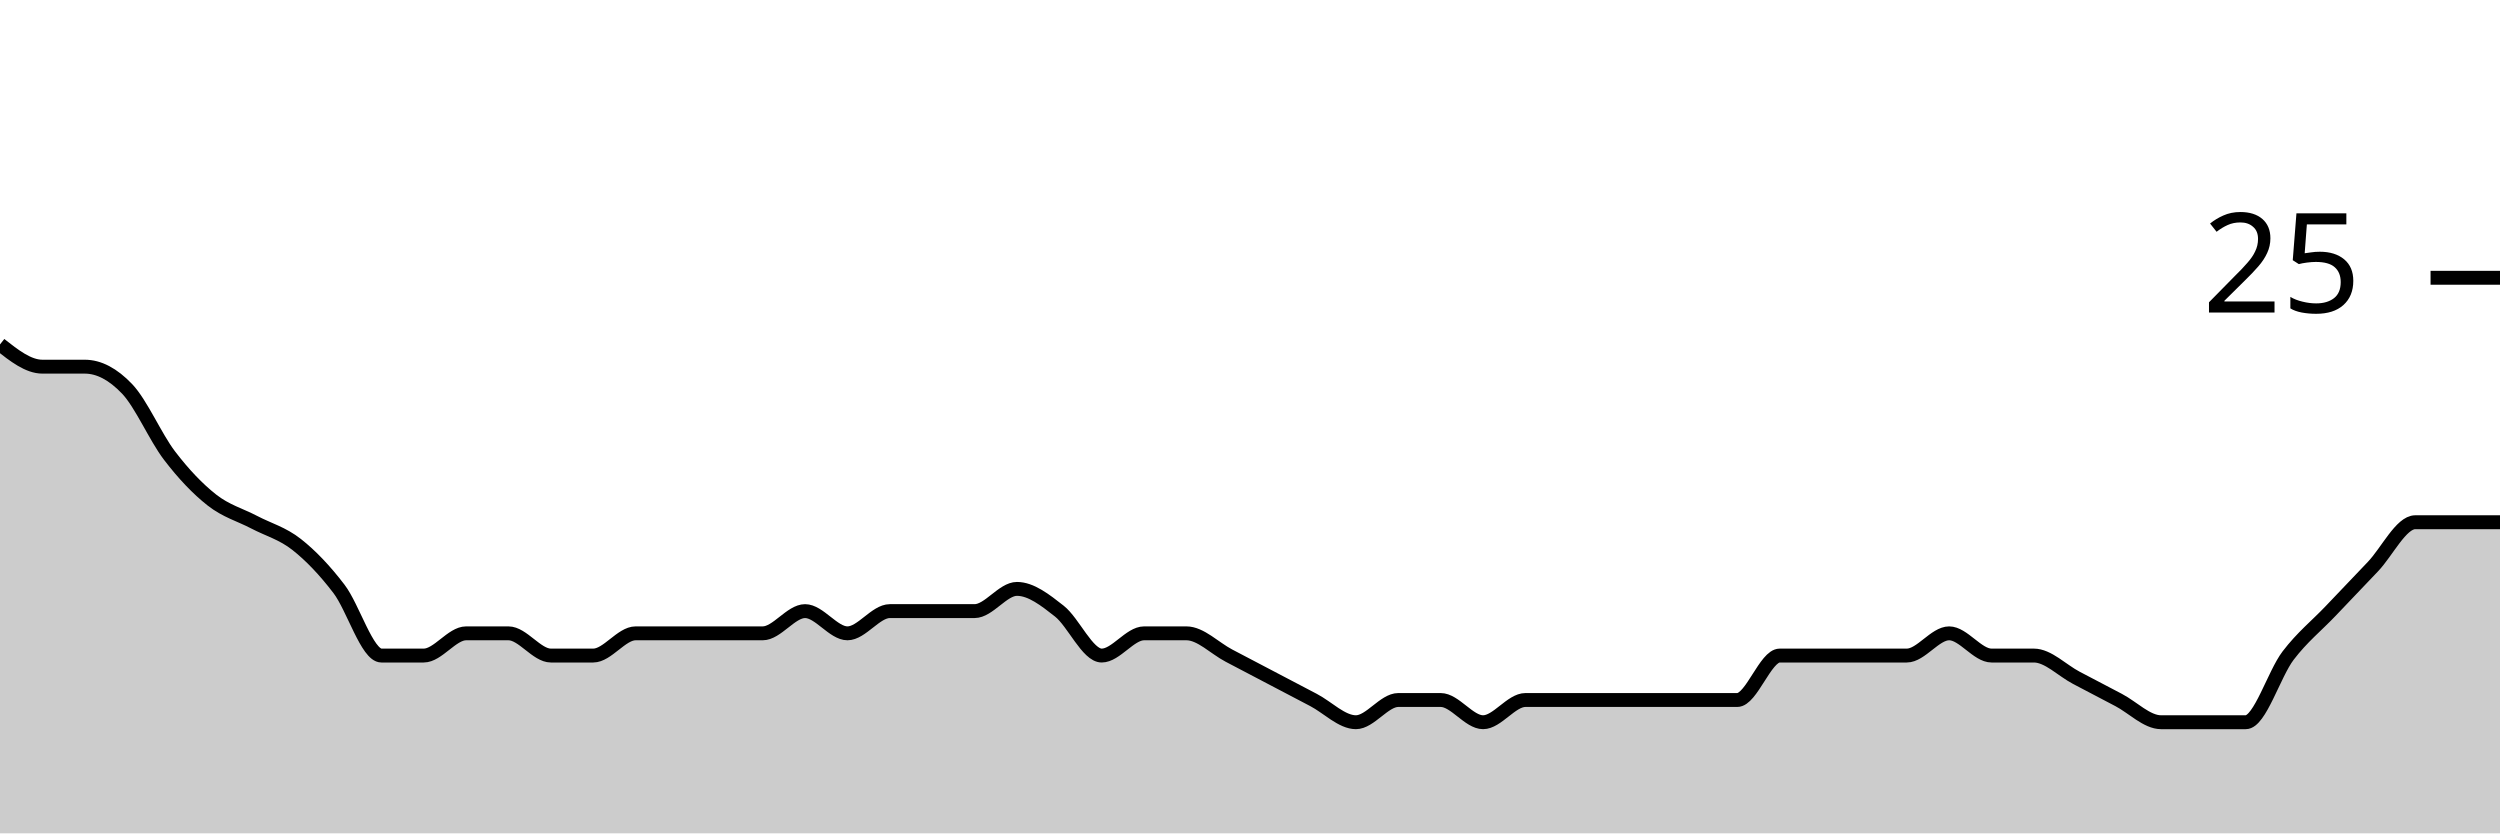
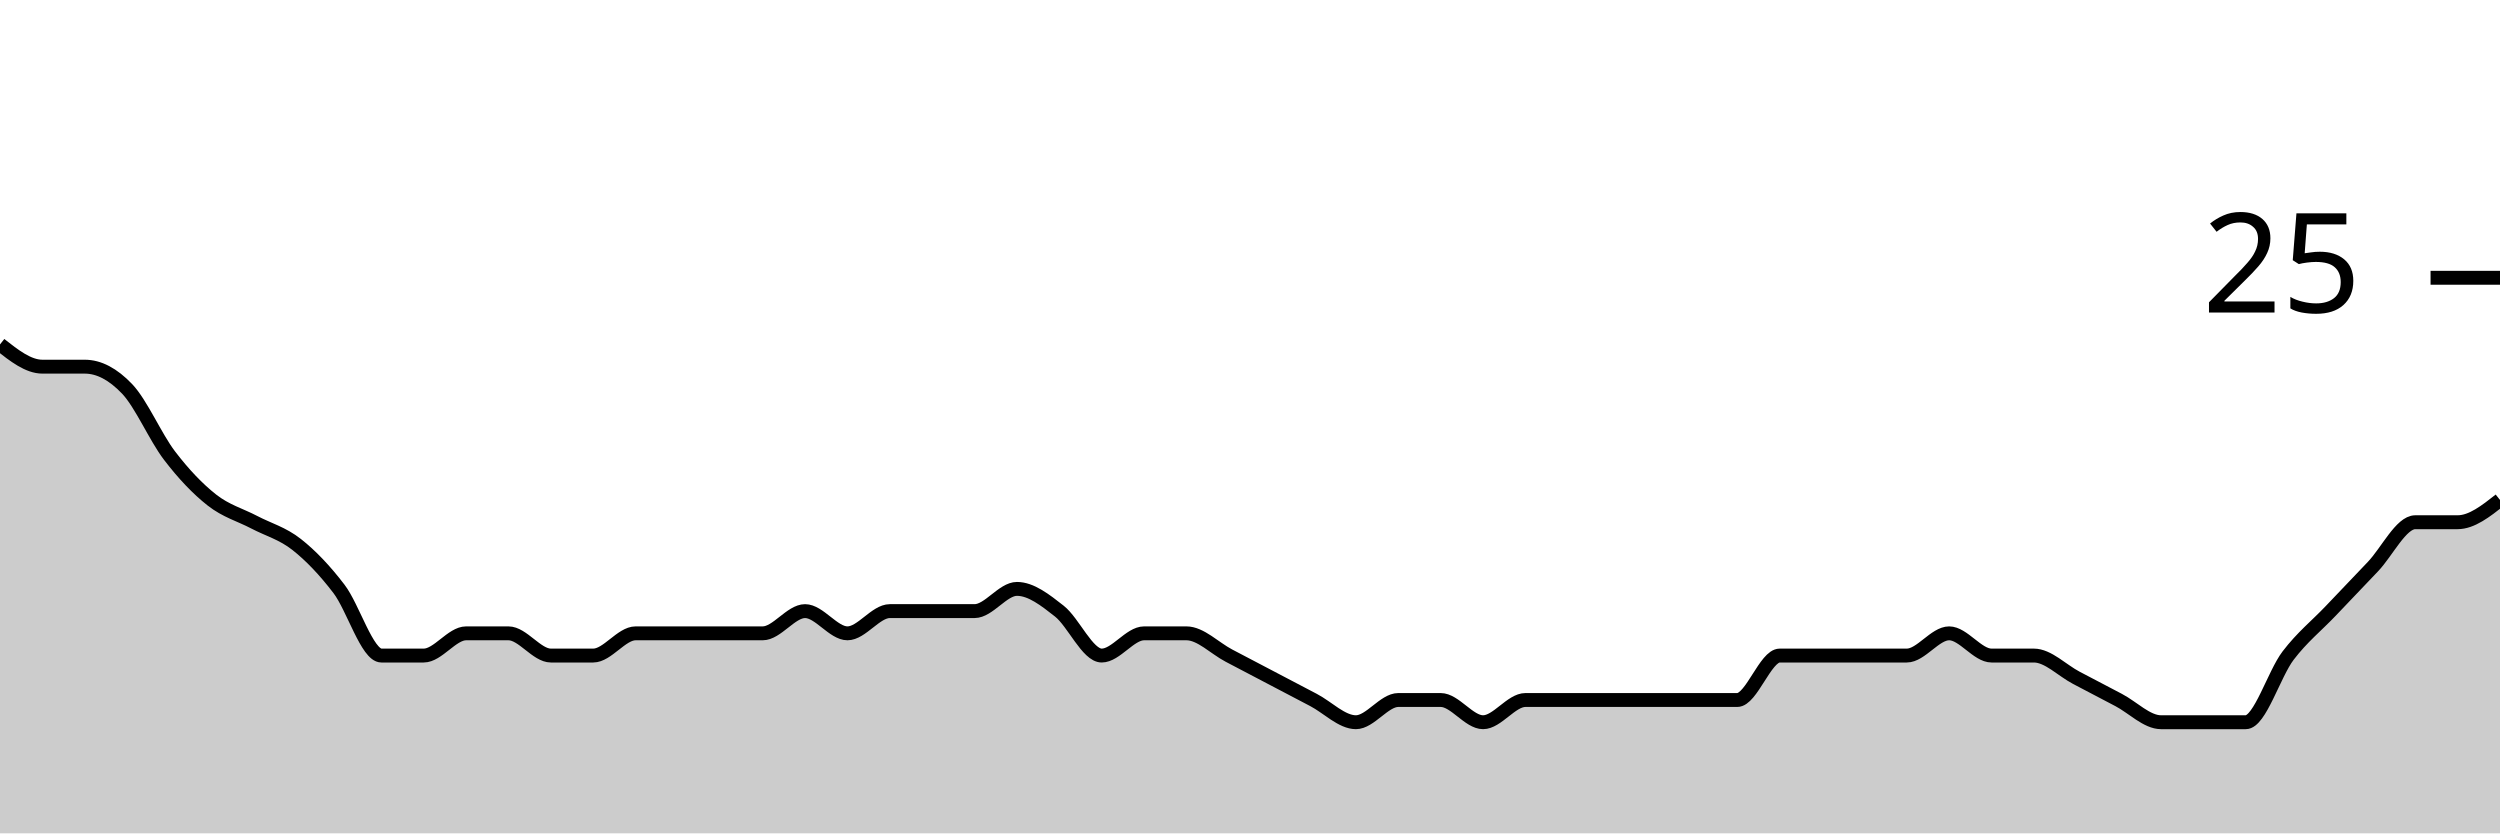
<svg xmlns="http://www.w3.org/2000/svg" viewBox="0 0 180 60">
  <g transform="translate(0,20)">
-     <path class="area" fill="rgba(0, 0, 0, 0.2)" d="M0,4.8C1.017,5.6,2.034,6.4,3.051,6.4C4.068,6.4,5.085,6.4,6.102,6.4C7.119,6.4,8.136,6.933,9.153,8C10.169,9.067,11.186,11.467,12.203,12.8C13.22,14.133,14.237,15.2,15.254,16C16.271,16.8,17.288,17.067,18.305,17.6C19.322,18.133,20.339,18.4,21.356,19.2C22.373,20,23.39,21.067,24.407,22.4C25.424,23.733,26.441,27.2,27.458,27.2C28.475,27.2,29.492,27.2,30.508,27.2C31.525,27.2,32.542,25.6,33.559,25.6C34.576,25.6,35.593,25.6,36.61,25.6C37.627,25.6,38.644,27.2,39.661,27.2C40.678,27.2,41.695,27.2,42.712,27.2C43.729,27.2,44.746,25.6,45.763,25.6C46.78,25.6,47.797,25.6,48.814,25.6C49.831,25.6,50.847,25.6,51.864,25.6C52.881,25.6,53.898,25.6,54.915,25.6C55.932,25.6,56.949,24,57.966,24C58.983,24,60,25.6,61.017,25.6C62.034,25.6,63.051,24,64.068,24C65.085,24,66.102,24,67.119,24C68.136,24,69.153,24,70.169,24C71.186,24,72.203,22.4,73.22,22.4C74.237,22.4,75.254,23.2,76.271,24C77.288,24.8,78.305,27.2,79.322,27.2C80.339,27.2,81.356,25.6,82.373,25.6C83.39,25.6,84.407,25.6,85.424,25.6C86.441,25.6,87.458,26.667,88.475,27.2C89.492,27.733,90.508,28.267,91.525,28.8C92.542,29.333,93.559,29.867,94.576,30.4C95.593,30.933,96.61,32,97.627,32C98.644,32,99.661,30.4,100.678,30.4C101.695,30.4,102.712,30.4,103.729,30.4C104.746,30.4,105.763,32,106.78,32C107.797,32,108.814,30.4,109.831,30.4C110.847,30.4,111.864,30.4,112.881,30.4C113.898,30.4,114.915,30.4,115.932,30.4C116.949,30.4,117.966,30.4,118.983,30.4C120,30.4,121.017,30.4,122.034,30.4C123.051,30.4,124.068,30.4,125.085,30.4C126.102,30.4,127.119,27.2,128.136,27.2C129.153,27.2,130.169,27.2,131.186,27.2C132.203,27.2,133.22,27.2,134.237,27.2C135.254,27.2,136.271,27.2,137.288,27.2C138.305,27.2,139.322,25.6,140.339,25.6C141.356,25.6,142.373,27.2,143.39,27.2C144.407,27.2,145.424,27.2,146.441,27.2C147.458,27.2,148.475,28.267,149.492,28.8C150.508,29.333,151.525,29.867,152.542,30.4C153.559,30.933,154.576,32,155.593,32C156.61,32,157.627,32,158.644,32C159.661,32,160.678,32,161.695,32C162.712,32,163.729,28.533,164.746,27.2C165.763,25.867,166.78,25.067,167.797,24C168.814,22.933,169.831,21.867,170.847,20.8C171.864,19.733,172.881,17.6,173.898,17.6C174.915,17.6,175.932,17.6,176.949,17.6C177.966,17.6,178.983,17.6,180,17.6L180,40C178.983,40,177.966,40,176.949,40C175.932,40,174.915,40,173.898,40C172.881,40,171.864,40,170.847,40C169.831,40,168.814,40,167.797,40C166.78,40,165.763,40,164.746,40C163.729,40,162.712,40,161.695,40C160.678,40,159.661,40,158.644,40C157.627,40,156.61,40,155.593,40C154.576,40,153.559,40,152.542,40C151.525,40,150.508,40,149.492,40C148.475,40,147.458,40,146.441,40C145.424,40,144.407,40,143.39,40C142.373,40,141.356,40,140.339,40C139.322,40,138.305,40,137.288,40C136.271,40,135.254,40,134.237,40C133.22,40,132.203,40,131.186,40C130.169,40,129.153,40,128.136,40C127.119,40,126.102,40,125.085,40C124.068,40,123.051,40,122.034,40C121.017,40,120,40,118.983,40C117.966,40,116.949,40,115.932,40C114.915,40,113.898,40,112.881,40C111.864,40,110.847,40,109.831,40C108.814,40,107.797,40,106.78,40C105.763,40,104.746,40,103.729,40C102.712,40,101.695,40,100.678,40C99.661,40,98.644,40,97.627,40C96.61,40,95.593,40,94.576,40C93.559,40,92.542,40,91.525,40C90.508,40,89.492,40,88.475,40C87.458,40,86.441,40,85.424,40C84.407,40,83.39,40,82.373,40C81.356,40,80.339,40,79.322,40C78.305,40,77.288,40,76.271,40C75.254,40,74.237,40,73.22,40C72.203,40,71.186,40,70.169,40C69.153,40,68.136,40,67.119,40C66.102,40,65.085,40,64.068,40C63.051,40,62.034,40,61.017,40C60,40,58.983,40,57.966,40C56.949,40,55.932,40,54.915,40C53.898,40,52.881,40,51.864,40C50.847,40,49.831,40,48.814,40C47.797,40,46.78,40,45.763,40C44.746,40,43.729,40,42.712,40C41.695,40,40.678,40,39.661,40C38.644,40,37.627,40,36.61,40C35.593,40,34.576,40,33.559,40C32.542,40,31.525,40,30.508,40C29.492,40,28.475,40,27.458,40C26.441,40,25.424,40,24.407,40C23.39,40,22.373,40,21.356,40C20.339,40,19.322,40,18.305,40C17.288,40,16.271,40,15.254,40C14.237,40,13.22,40,12.203,40C11.186,40,10.169,40,9.153,40C8.136,40,7.119,40,6.102,40C5.085,40,4.068,40,3.051,40C2.034,40,1.017,40,0,40Z" />
-     <path class="line" stroke="black" fill="none" d="M0,4.8C1.017,5.6,2.034,6.4,3.051,6.4C4.068,6.4,5.085,6.4,6.102,6.4C7.119,6.4,8.136,6.933,9.153,8C10.169,9.067,11.186,11.467,12.203,12.8C13.22,14.133,14.237,15.2,15.254,16C16.271,16.8,17.288,17.067,18.305,17.6C19.322,18.133,20.339,18.4,21.356,19.2C22.373,20,23.39,21.067,24.407,22.4C25.424,23.733,26.441,27.2,27.458,27.2C28.475,27.2,29.492,27.2,30.508,27.2C31.525,27.2,32.542,25.6,33.559,25.6C34.576,25.6,35.593,25.6,36.61,25.6C37.627,25.6,38.644,27.2,39.661,27.2C40.678,27.2,41.695,27.2,42.712,27.2C43.729,27.2,44.746,25.6,45.763,25.6C46.78,25.6,47.797,25.6,48.814,25.6C49.831,25.6,50.847,25.6,51.864,25.6C52.881,25.6,53.898,25.6,54.915,25.6C55.932,25.6,56.949,24,57.966,24C58.983,24,60,25.6,61.017,25.6C62.034,25.6,63.051,24,64.068,24C65.085,24,66.102,24,67.119,24C68.136,24,69.153,24,70.169,24C71.186,24,72.203,22.4,73.22,22.4C74.237,22.4,75.254,23.2,76.271,24C77.288,24.8,78.305,27.2,79.322,27.2C80.339,27.2,81.356,25.6,82.373,25.6C83.39,25.6,84.407,25.6,85.424,25.6C86.441,25.6,87.458,26.667,88.475,27.2C89.492,27.733,90.508,28.267,91.525,28.8C92.542,29.333,93.559,29.867,94.576,30.4C95.593,30.933,96.61,32,97.627,32C98.644,32,99.661,30.4,100.678,30.4C101.695,30.4,102.712,30.4,103.729,30.4C104.746,30.4,105.763,32,106.78,32C107.797,32,108.814,30.4,109.831,30.4C110.847,30.4,111.864,30.4,112.881,30.4C113.898,30.4,114.915,30.4,115.932,30.4C116.949,30.4,117.966,30.4,118.983,30.4C120,30.4,121.017,30.4,122.034,30.4C123.051,30.4,124.068,30.4,125.085,30.4C126.102,30.4,127.119,27.2,128.136,27.2C129.153,27.2,130.169,27.2,131.186,27.2C132.203,27.2,133.22,27.2,134.237,27.2C135.254,27.2,136.271,27.2,137.288,27.2C138.305,27.2,139.322,25.6,140.339,25.6C141.356,25.6,142.373,27.2,143.39,27.2C144.407,27.2,145.424,27.2,146.441,27.2C147.458,27.2,148.475,28.267,149.492,28.8C150.508,29.333,151.525,29.867,152.542,30.4C153.559,30.933,154.576,32,155.593,32C156.61,32,157.627,32,158.644,32C159.661,32,160.678,32,161.695,32C162.712,32,163.729,28.533,164.746,27.2C165.763,25.867,166.78,25.067,167.797,24C168.814,22.933,169.831,21.867,170.847,20.8C171.864,19.733,172.881,17.6,173.898,17.6C174.915,17.6,175.932,17.6,176.949,17.6C177.966,17.6,178.983,17.6,180,17.6" />
+     <path class="area" fill="rgba(0, 0, 0, 0.2)" d="M0,4.8C1.017,5.6,2.034,6.4,3.051,6.4C4.068,6.4,5.085,6.4,6.102,6.4C7.119,6.4,8.136,6.933,9.153,8C10.169,9.067,11.186,11.467,12.203,12.8C13.22,14.133,14.237,15.2,15.254,16C16.271,16.8,17.288,17.067,18.305,17.6C19.322,18.133,20.339,18.4,21.356,19.2C22.373,20,23.39,21.067,24.407,22.4C25.424,23.733,26.441,27.2,27.458,27.2C28.475,27.2,29.492,27.2,30.508,27.2C31.525,27.2,32.542,25.6,33.559,25.6C34.576,25.6,35.593,25.6,36.61,25.6C37.627,25.6,38.644,27.2,39.661,27.2C40.678,27.2,41.695,27.2,42.712,27.2C43.729,27.2,44.746,25.6,45.763,25.6C46.78,25.6,47.797,25.6,48.814,25.6C49.831,25.6,50.847,25.6,51.864,25.6C52.881,25.6,53.898,25.6,54.915,25.6C55.932,25.6,56.949,24,57.966,24C58.983,24,60,25.6,61.017,25.6C62.034,25.6,63.051,24,64.068,24C65.085,24,66.102,24,67.119,24C68.136,24,69.153,24,70.169,24C71.186,24,72.203,22.4,73.22,22.4C74.237,22.4,75.254,23.2,76.271,24C77.288,24.8,78.305,27.2,79.322,27.2C80.339,27.2,81.356,25.6,82.373,25.6C83.39,25.6,84.407,25.6,85.424,25.6C86.441,25.6,87.458,26.667,88.475,27.2C89.492,27.733,90.508,28.267,91.525,28.8C92.542,29.333,93.559,29.867,94.576,30.4C95.593,30.933,96.61,32,97.627,32C98.644,32,99.661,30.4,100.678,30.4C101.695,30.4,102.712,30.4,103.729,30.4C104.746,30.4,105.763,32,106.78,32C107.797,32,108.814,30.4,109.831,30.4C110.847,30.4,111.864,30.4,112.881,30.4C113.898,30.4,114.915,30.4,115.932,30.4C116.949,30.4,117.966,30.4,118.983,30.4C120,30.4,121.017,30.4,122.034,30.4C123.051,30.4,124.068,30.4,125.085,30.4C126.102,30.4,127.119,27.2,128.136,27.2C129.153,27.2,130.169,27.2,131.186,27.2C132.203,27.2,133.22,27.2,134.237,27.2C135.254,27.2,136.271,27.2,137.288,27.2C138.305,27.2,139.322,25.6,140.339,25.6C141.356,25.6,142.373,27.2,143.39,27.2C144.407,27.2,145.424,27.2,146.441,27.2C147.458,27.2,148.475,28.267,149.492,28.8C150.508,29.333,151.525,29.867,152.542,30.4C153.559,30.933,154.576,32,155.593,32C156.61,32,157.627,32,158.644,32C159.661,32,160.678,32,161.695,32C162.712,32,163.729,28.533,164.746,27.2C165.763,25.867,166.78,25.067,167.797,24C168.814,22.933,169.831,21.867,170.847,20.8C171.864,19.733,172.881,17.6,173.898,17.6C174.915,17.6,175.932,17.6,176.949,17.6C177.966,17.6,178.983,16.8,180,16L180,40C178.983,40,177.966,40,176.949,40C175.932,40,174.915,40,173.898,40C172.881,40,171.864,40,170.847,40C169.831,40,168.814,40,167.797,40C166.78,40,165.763,40,164.746,40C163.729,40,162.712,40,161.695,40C160.678,40,159.661,40,158.644,40C157.627,40,156.61,40,155.593,40C154.576,40,153.559,40,152.542,40C151.525,40,150.508,40,149.492,40C148.475,40,147.458,40,146.441,40C145.424,40,144.407,40,143.39,40C142.373,40,141.356,40,140.339,40C139.322,40,138.305,40,137.288,40C136.271,40,135.254,40,134.237,40C133.22,40,132.203,40,131.186,40C130.169,40,129.153,40,128.136,40C127.119,40,126.102,40,125.085,40C124.068,40,123.051,40,122.034,40C121.017,40,120,40,118.983,40C117.966,40,116.949,40,115.932,40C114.915,40,113.898,40,112.881,40C111.864,40,110.847,40,109.831,40C108.814,40,107.797,40,106.78,40C105.763,40,104.746,40,103.729,40C102.712,40,101.695,40,100.678,40C99.661,40,98.644,40,97.627,40C96.61,40,95.593,40,94.576,40C93.559,40,92.542,40,91.525,40C90.508,40,89.492,40,88.475,40C87.458,40,86.441,40,85.424,40C84.407,40,83.39,40,82.373,40C81.356,40,80.339,40,79.322,40C78.305,40,77.288,40,76.271,40C75.254,40,74.237,40,73.22,40C72.203,40,71.186,40,70.169,40C69.153,40,68.136,40,67.119,40C66.102,40,65.085,40,64.068,40C63.051,40,62.034,40,61.017,40C60,40,58.983,40,57.966,40C56.949,40,55.932,40,54.915,40C53.898,40,52.881,40,51.864,40C50.847,40,49.831,40,48.814,40C47.797,40,46.78,40,45.763,40C44.746,40,43.729,40,42.712,40C41.695,40,40.678,40,39.661,40C38.644,40,37.627,40,36.61,40C35.593,40,34.576,40,33.559,40C32.542,40,31.525,40,30.508,40C29.492,40,28.475,40,27.458,40C26.441,40,25.424,40,24.407,40C23.39,40,22.373,40,21.356,40C20.339,40,19.322,40,18.305,40C17.288,40,16.271,40,15.254,40C14.237,40,13.22,40,12.203,40C11.186,40,10.169,40,9.153,40C8.136,40,7.119,40,6.102,40C5.085,40,4.068,40,3.051,40C2.034,40,1.017,40,0,40Z" />
+     <path class="line" stroke="black" fill="none" d="M0,4.8C1.017,5.6,2.034,6.4,3.051,6.4C4.068,6.4,5.085,6.4,6.102,6.4C7.119,6.4,8.136,6.933,9.153,8C10.169,9.067,11.186,11.467,12.203,12.8C13.22,14.133,14.237,15.2,15.254,16C16.271,16.8,17.288,17.067,18.305,17.6C19.322,18.133,20.339,18.4,21.356,19.2C22.373,20,23.39,21.067,24.407,22.4C25.424,23.733,26.441,27.2,27.458,27.2C28.475,27.2,29.492,27.2,30.508,27.2C31.525,27.2,32.542,25.6,33.559,25.6C34.576,25.6,35.593,25.6,36.61,25.6C37.627,25.6,38.644,27.2,39.661,27.2C40.678,27.2,41.695,27.2,42.712,27.2C43.729,27.2,44.746,25.6,45.763,25.6C46.78,25.6,47.797,25.6,48.814,25.6C49.831,25.6,50.847,25.6,51.864,25.6C52.881,25.6,53.898,25.6,54.915,25.6C55.932,25.6,56.949,24,57.966,24C58.983,24,60,25.6,61.017,25.6C62.034,25.6,63.051,24,64.068,24C65.085,24,66.102,24,67.119,24C68.136,24,69.153,24,70.169,24C71.186,24,72.203,22.4,73.22,22.4C74.237,22.4,75.254,23.2,76.271,24C77.288,24.8,78.305,27.2,79.322,27.2C80.339,27.2,81.356,25.6,82.373,25.6C83.39,25.6,84.407,25.6,85.424,25.6C86.441,25.6,87.458,26.667,88.475,27.2C89.492,27.733,90.508,28.267,91.525,28.8C92.542,29.333,93.559,29.867,94.576,30.4C95.593,30.933,96.61,32,97.627,32C98.644,32,99.661,30.4,100.678,30.4C101.695,30.4,102.712,30.4,103.729,30.4C104.746,30.4,105.763,32,106.78,32C107.797,32,108.814,30.4,109.831,30.4C110.847,30.4,111.864,30.4,112.881,30.4C113.898,30.4,114.915,30.4,115.932,30.4C116.949,30.4,117.966,30.4,118.983,30.4C120,30.4,121.017,30.4,122.034,30.4C123.051,30.4,124.068,30.4,125.085,30.4C126.102,30.4,127.119,27.2,128.136,27.2C129.153,27.2,130.169,27.2,131.186,27.2C132.203,27.2,133.22,27.2,134.237,27.2C135.254,27.2,136.271,27.2,137.288,27.2C138.305,27.2,139.322,25.6,140.339,25.6C141.356,25.6,142.373,27.2,143.39,27.2C144.407,27.2,145.424,27.2,146.441,27.2C147.458,27.2,148.475,28.267,149.492,28.8C150.508,29.333,151.525,29.867,152.542,30.4C153.559,30.933,154.576,32,155.593,32C156.61,32,157.627,32,158.644,32C159.661,32,160.678,32,161.695,32C162.712,32,163.729,28.533,164.746,27.2C165.763,25.867,166.78,25.067,167.797,24C168.814,22.933,169.831,21.867,170.847,20.8C171.864,19.733,172.881,17.6,173.898,17.6C174.915,17.6,175.932,17.6,176.949,17.6C177.966,17.6,178.983,16.8,180,16" />
    <path class="axis-ceiling" stroke-width="1" stroke="black" fill="none" d="M175,0L180,0" />
    <text class="axis-ceiling-label" font-family="sans-serif" text-anchor="end" font-size="10px" x="170" y="2.5">25</text>
  </g>
</svg>
